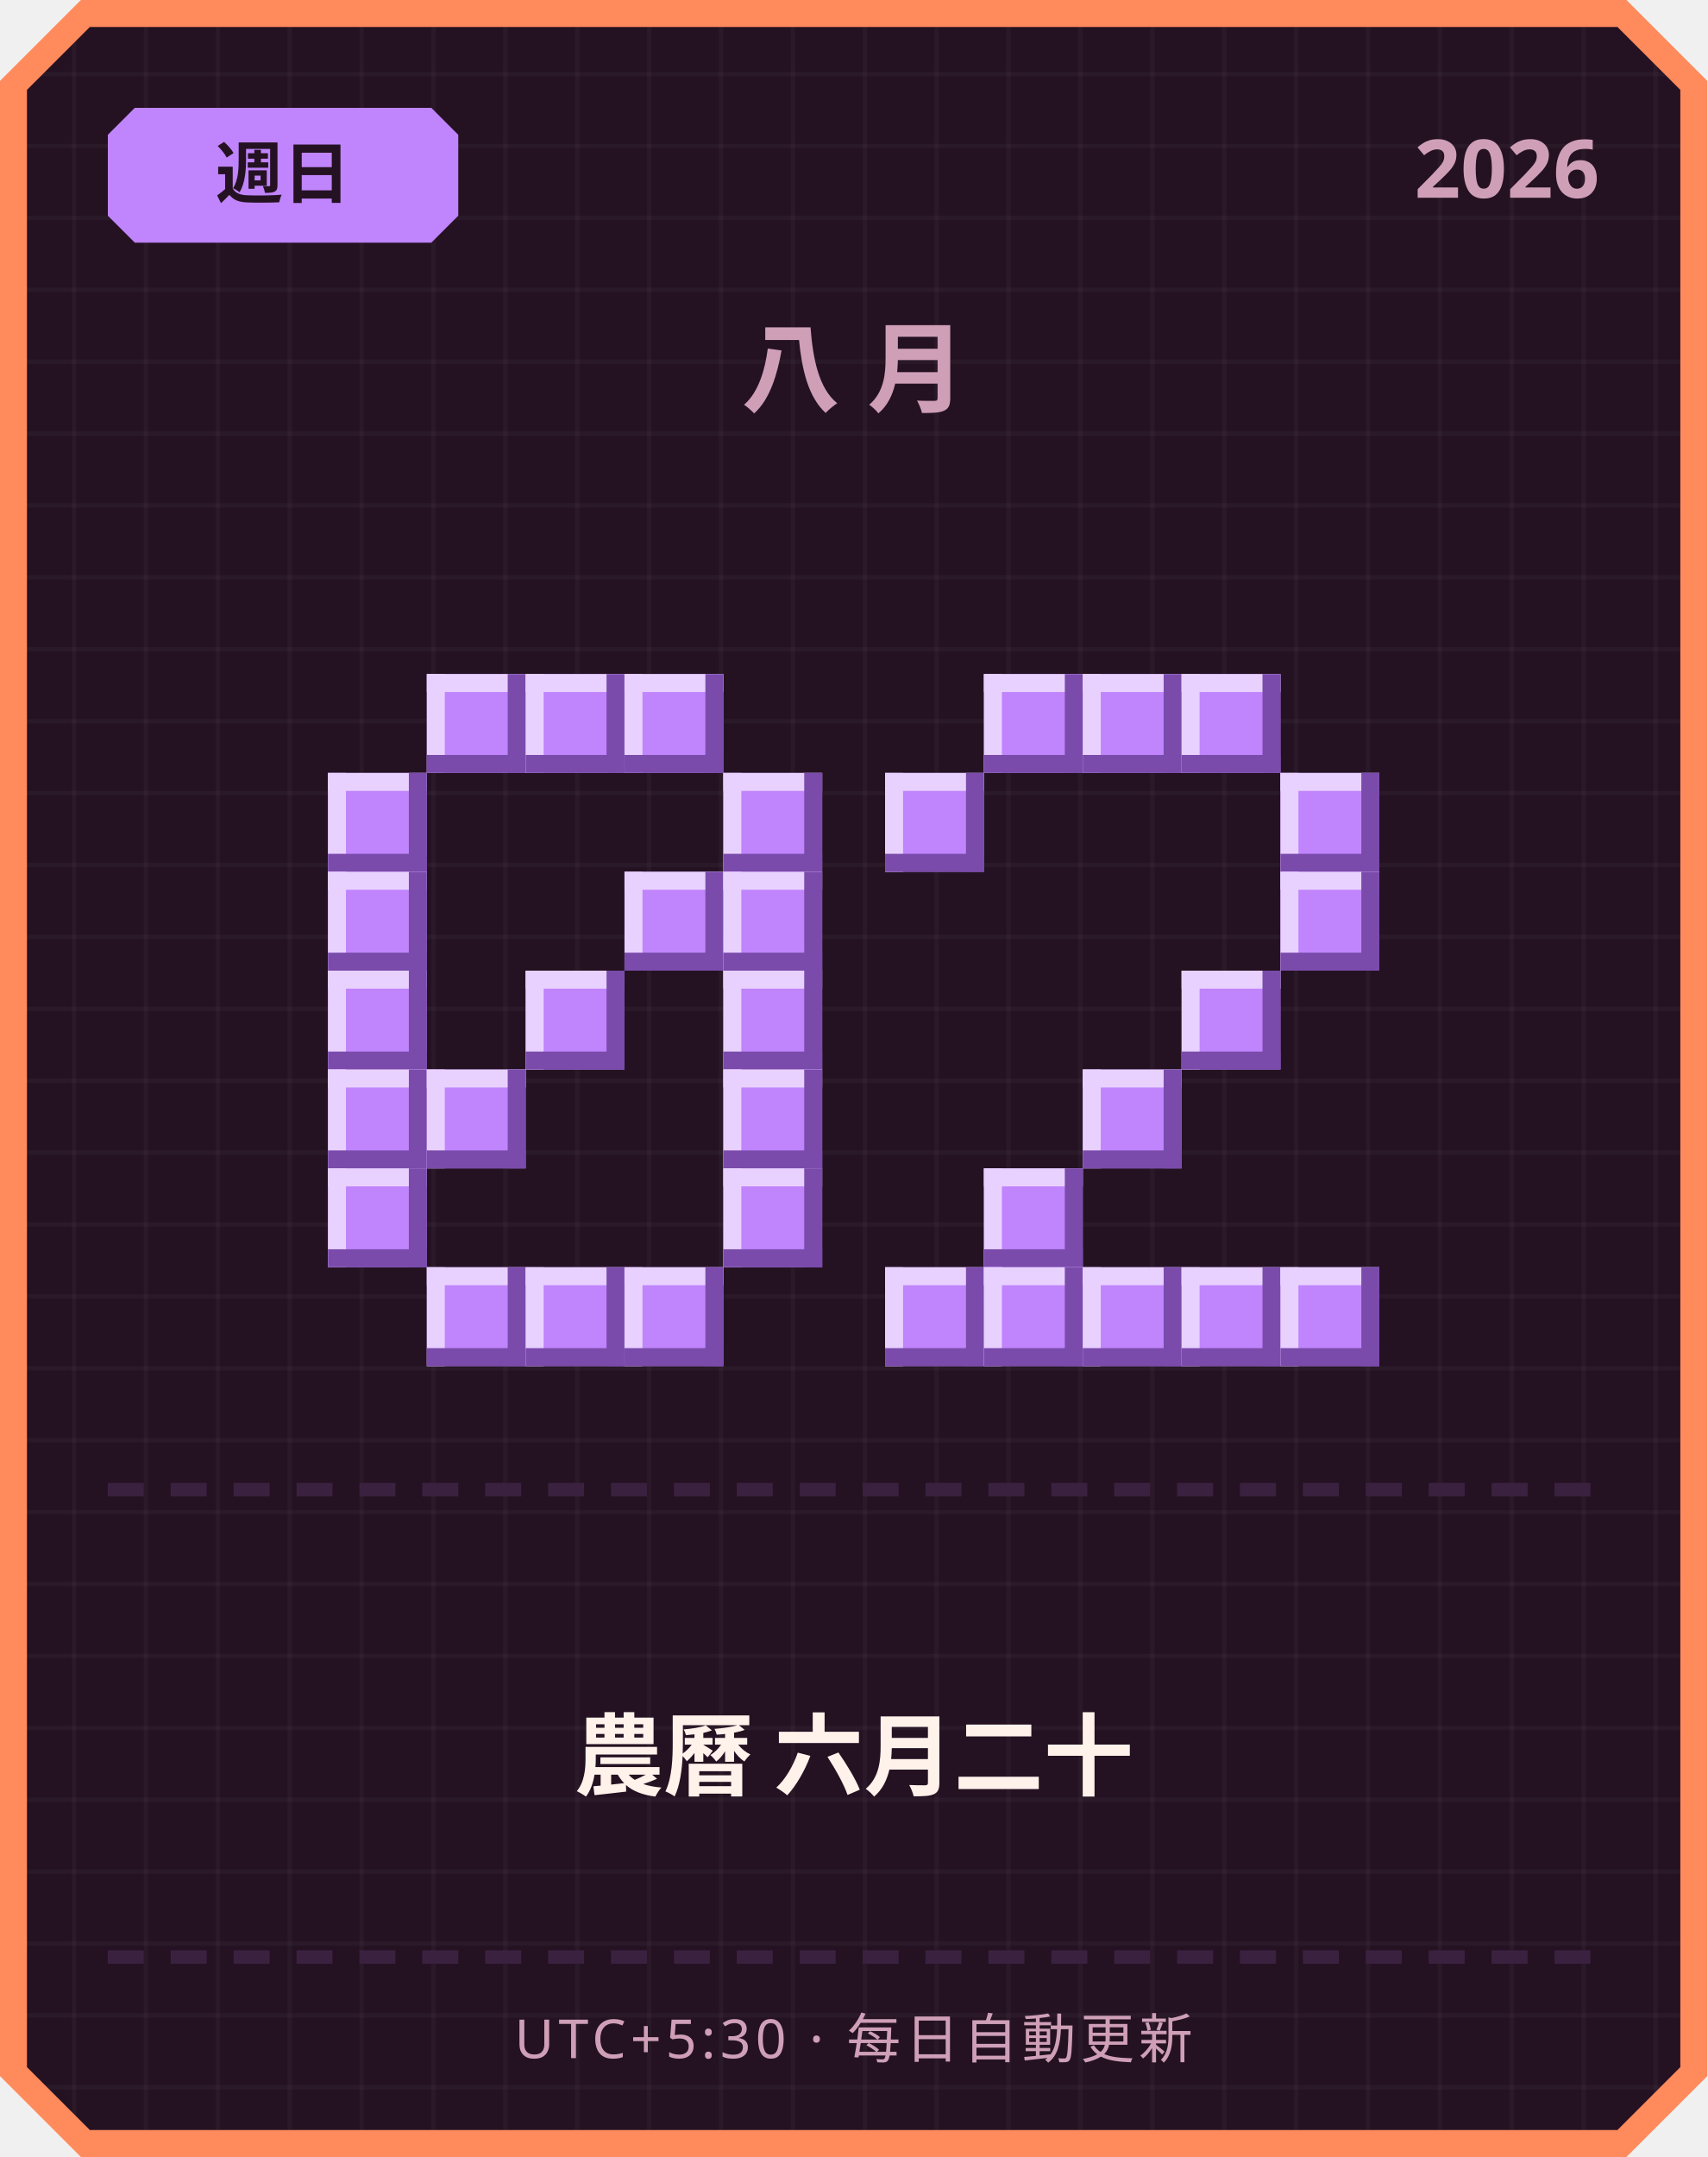
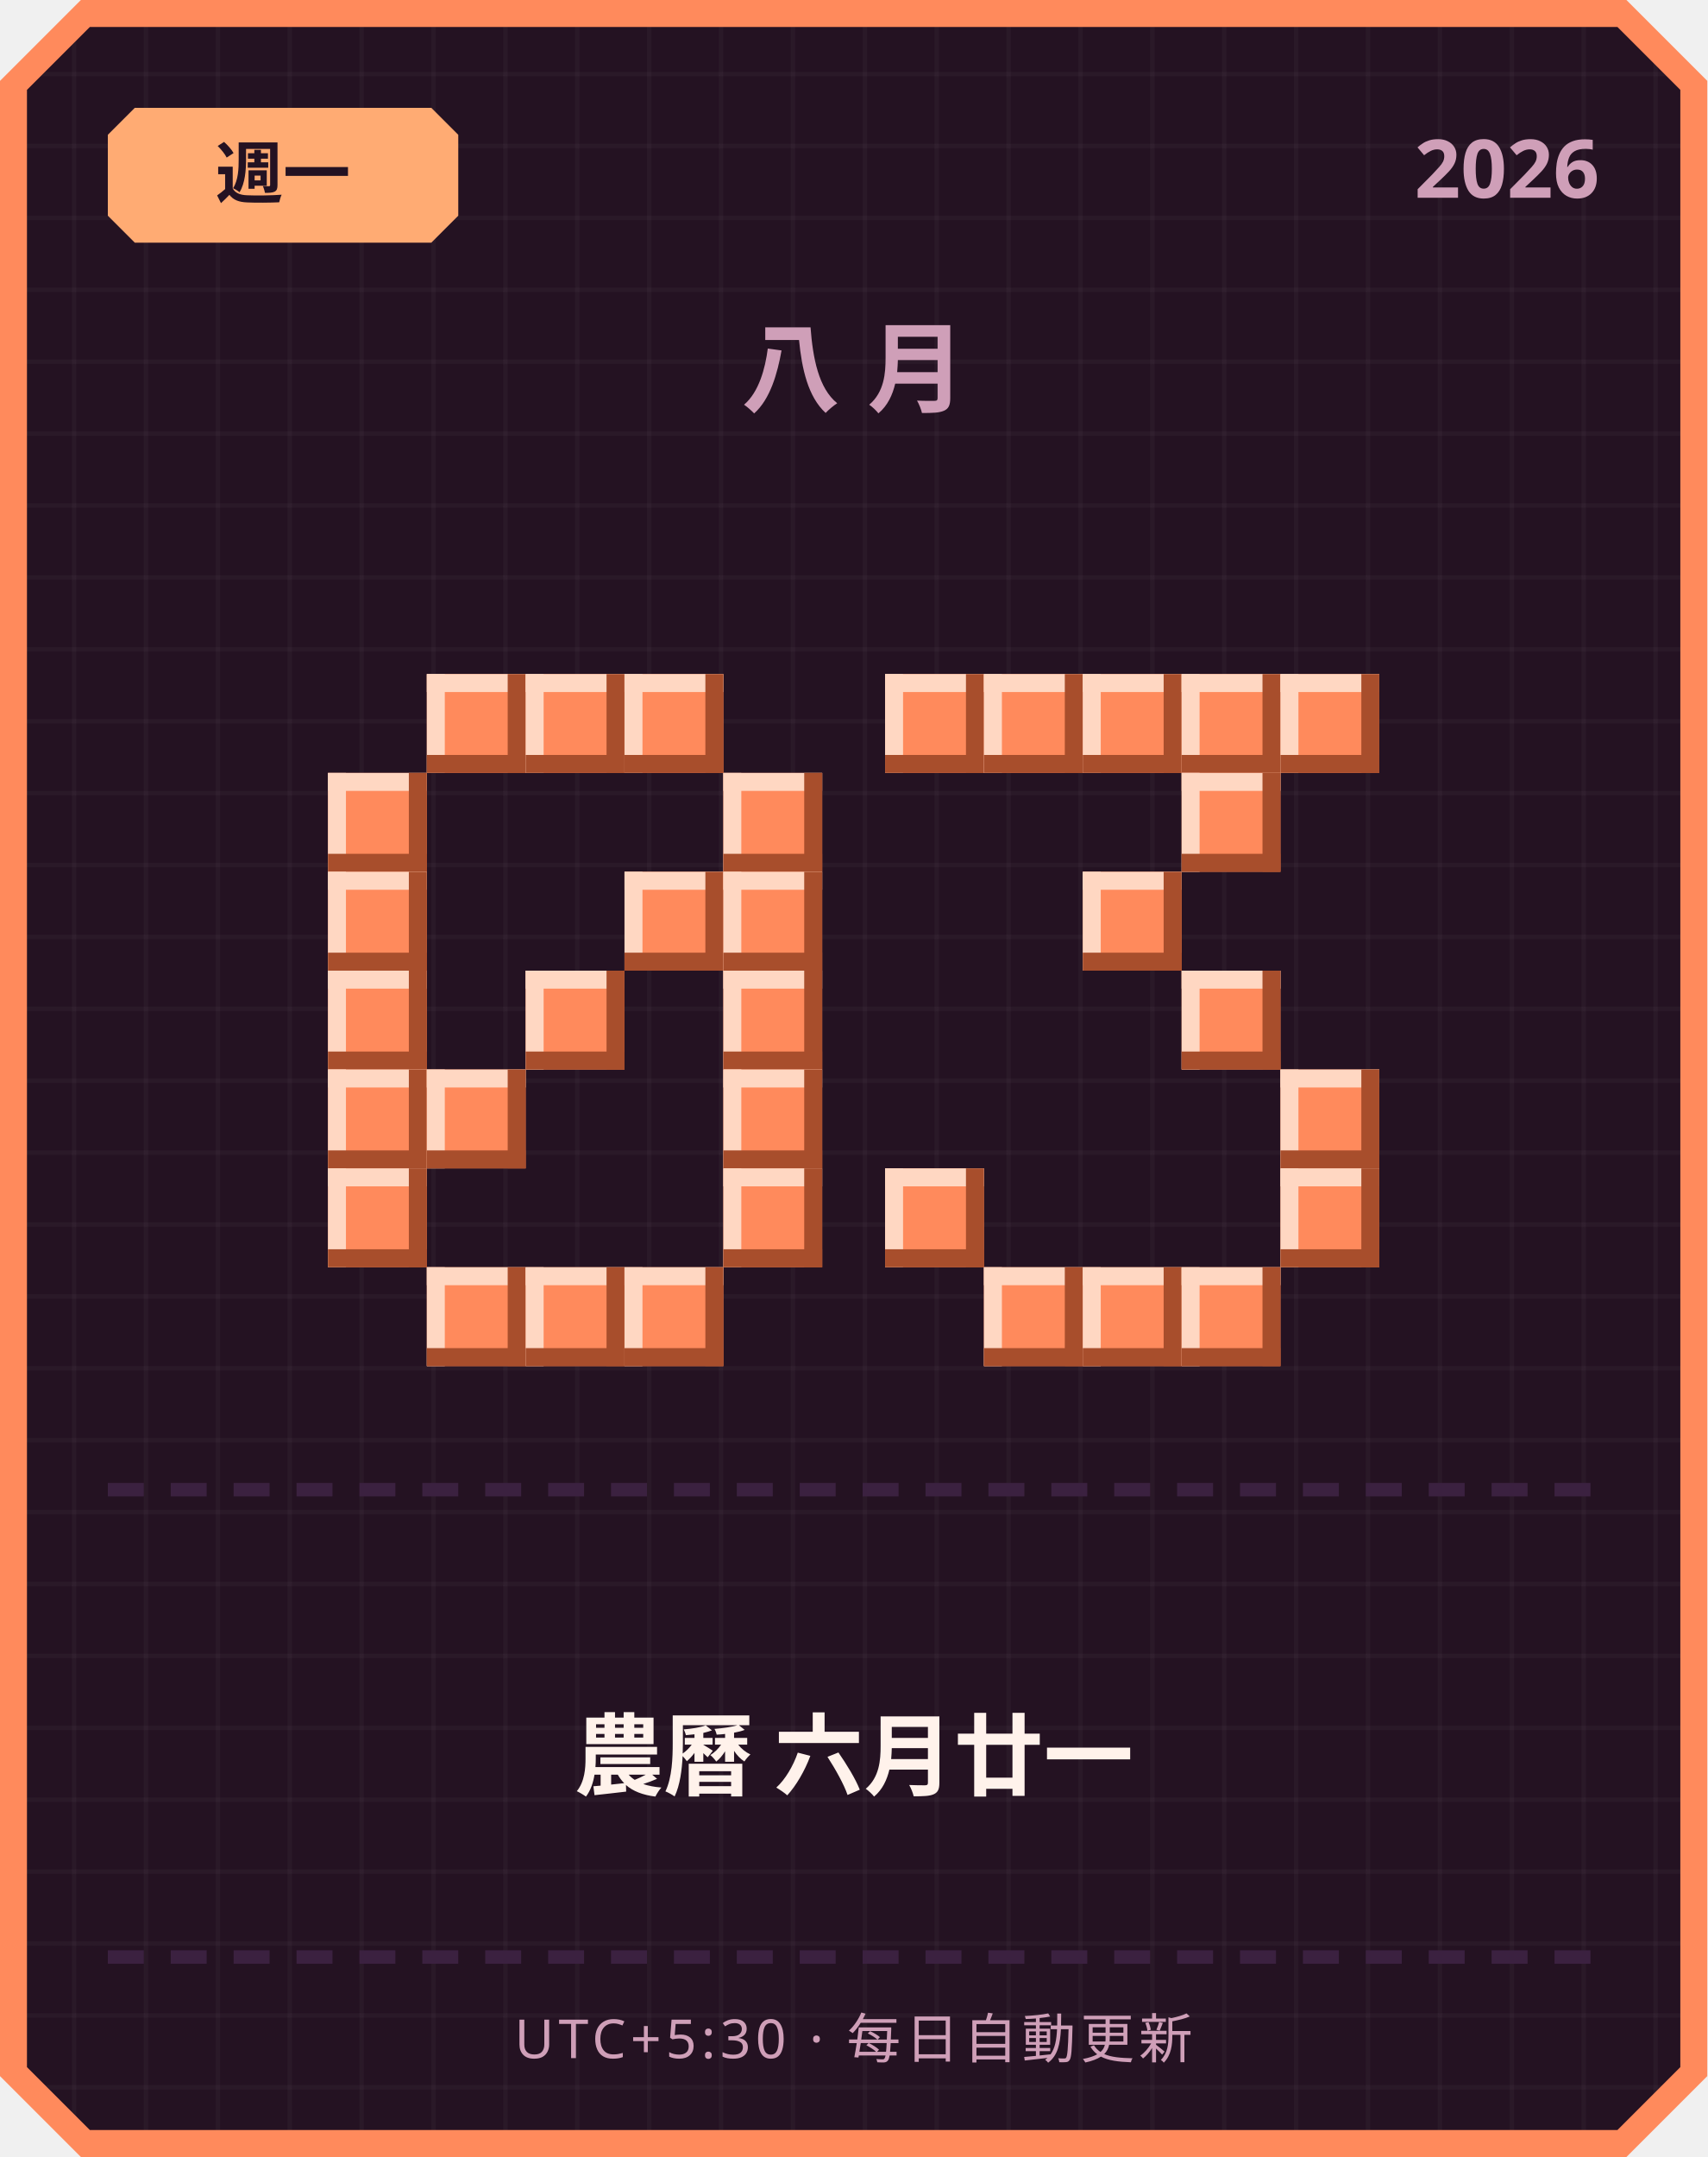
<svg xmlns="http://www.w3.org/2000/svg" width="380" height="480" viewBox="0 0 380 480">
  <defs>
    <pattern id="grid" width="16" height="16" patternUnits="userSpaceOnUse">
      <rect width="16" height="16" fill="#241222" />
      <rect width="1" height="16" fill="#ffffff" opacity="0.03" />
      <rect width="16" height="1" fill="#ffffff" opacity="0.03" />
    </pattern>
  </defs>
  <path d="M 18,0 L 362,0 L 380,18 L 380,462 L 362,480 L 18,480 L 0,462 L 0,18 Z" fill="#ff8a5c" />
  <path d="M 20,6 L 360,6 L 374,20 L 374,460 L 360,474 L 20,474 L 6,460 L 6,20 Z" fill="url(#grid)" />
-   <path d="M 30,24 L 96,24 L 102,30 L 102,48 L 96,54 L 30,54 L 24,48 L 24,30 Z" fill="#c084fc" />
-   <text x="63" y="44" text-anchor="middle" font-family="'Segoe UI', sans-serif" font-size="15" font-weight="700" fill="#241222">週日</text>
+   <path d="M 30,24 L 96,24 L 102,30 L 102,48 L 96,54 L 30,54 L 24,48 L 24,30 Z" fill="#ffab73" />
+   <text x="63" y="44" text-anchor="middle" font-family="'Segoe UI', sans-serif" font-size="15" font-weight="700" fill="#241222">週一</text>
  <text x="356" y="44" text-anchor="end" font-family="'Segoe UI', sans-serif" font-size="18" font-weight="700" fill="#cf9fb8">2026</text>
  <text x="190" y="90" text-anchor="middle" font-family="'Segoe UI', sans-serif" font-size="22" font-weight="700" letter-spacing="6" fill="#cf9fb8">八月</text>
-   <rect x="95" y="150" width="22" height="22" fill="#c084fc" />
-   <rect x="95" y="150" width="22" height="4" fill="#e9d1ff" />
-   <rect x="95" y="150" width="4" height="22" fill="#e9d1ff" />
-   <rect x="95" y="168" width="22" height="4" fill="#7a4bab" />
-   <rect x="113" y="150" width="4" height="22" fill="#7a4bab" />
-   <rect x="117" y="150" width="22" height="22" fill="#c084fc" />
-   <rect x="117" y="150" width="22" height="4" fill="#e9d1ff" />
-   <rect x="117" y="150" width="4" height="22" fill="#e9d1ff" />
-   <rect x="117" y="168" width="22" height="4" fill="#7a4bab" />
-   <rect x="135" y="150" width="4" height="22" fill="#7a4bab" />
-   <rect x="139" y="150" width="22" height="22" fill="#c084fc" />
-   <rect x="139" y="150" width="22" height="4" fill="#e9d1ff" />
-   <rect x="139" y="150" width="4" height="22" fill="#e9d1ff" />
-   <rect x="139" y="168" width="22" height="4" fill="#7a4bab" />
-   <rect x="157" y="150" width="4" height="22" fill="#7a4bab" />
-   <rect x="73" y="172" width="22" height="22" fill="#c084fc" />
-   <rect x="73" y="172" width="22" height="4" fill="#e9d1ff" />
-   <rect x="73" y="172" width="4" height="22" fill="#e9d1ff" />
-   <rect x="73" y="190" width="22" height="4" fill="#7a4bab" />
-   <rect x="91" y="172" width="4" height="22" fill="#7a4bab" />
-   <rect x="161" y="172" width="22" height="22" fill="#c084fc" />
-   <rect x="161" y="172" width="22" height="4" fill="#e9d1ff" />
-   <rect x="161" y="172" width="4" height="22" fill="#e9d1ff" />
-   <rect x="161" y="190" width="22" height="4" fill="#7a4bab" />
-   <rect x="179" y="172" width="4" height="22" fill="#7a4bab" />
-   <rect x="73" y="194" width="22" height="22" fill="#c084fc" />
-   <rect x="73" y="194" width="22" height="4" fill="#e9d1ff" />
-   <rect x="73" y="194" width="4" height="22" fill="#e9d1ff" />
-   <rect x="73" y="212" width="22" height="4" fill="#7a4bab" />
-   <rect x="91" y="194" width="4" height="22" fill="#7a4bab" />
-   <rect x="139" y="194" width="22" height="22" fill="#c084fc" />
-   <rect x="139" y="194" width="22" height="4" fill="#e9d1ff" />
-   <rect x="139" y="194" width="4" height="22" fill="#e9d1ff" />
-   <rect x="139" y="212" width="22" height="4" fill="#7a4bab" />
-   <rect x="157" y="194" width="4" height="22" fill="#7a4bab" />
-   <rect x="161" y="194" width="22" height="22" fill="#c084fc" />
-   <rect x="161" y="194" width="22" height="4" fill="#e9d1ff" />
-   <rect x="161" y="194" width="4" height="22" fill="#e9d1ff" />
-   <rect x="161" y="212" width="22" height="4" fill="#7a4bab" />
-   <rect x="179" y="194" width="4" height="22" fill="#7a4bab" />
-   <rect x="73" y="216" width="22" height="22" fill="#c084fc" />
-   <rect x="73" y="216" width="22" height="4" fill="#e9d1ff" />
-   <rect x="73" y="216" width="4" height="22" fill="#e9d1ff" />
-   <rect x="73" y="234" width="22" height="4" fill="#7a4bab" />
-   <rect x="91" y="216" width="4" height="22" fill="#7a4bab" />
-   <rect x="117" y="216" width="22" height="22" fill="#c084fc" />
-   <rect x="117" y="216" width="22" height="4" fill="#e9d1ff" />
-   <rect x="117" y="216" width="4" height="22" fill="#e9d1ff" />
-   <rect x="117" y="234" width="22" height="4" fill="#7a4bab" />
-   <rect x="135" y="216" width="4" height="22" fill="#7a4bab" />
-   <rect x="161" y="216" width="22" height="22" fill="#c084fc" />
-   <rect x="161" y="216" width="22" height="4" fill="#e9d1ff" />
-   <rect x="161" y="216" width="4" height="22" fill="#e9d1ff" />
-   <rect x="161" y="234" width="22" height="4" fill="#7a4bab" />
-   <rect x="179" y="216" width="4" height="22" fill="#7a4bab" />
-   <rect x="73" y="238" width="22" height="22" fill="#c084fc" />
-   <rect x="73" y="238" width="22" height="4" fill="#e9d1ff" />
-   <rect x="73" y="238" width="4" height="22" fill="#e9d1ff" />
-   <rect x="73" y="256" width="22" height="4" fill="#7a4bab" />
-   <rect x="91" y="238" width="4" height="22" fill="#7a4bab" />
-   <rect x="95" y="238" width="22" height="22" fill="#c084fc" />
-   <rect x="95" y="238" width="22" height="4" fill="#e9d1ff" />
-   <rect x="95" y="238" width="4" height="22" fill="#e9d1ff" />
-   <rect x="95" y="256" width="22" height="4" fill="#7a4bab" />
-   <rect x="113" y="238" width="4" height="22" fill="#7a4bab" />
-   <rect x="161" y="238" width="22" height="22" fill="#c084fc" />
-   <rect x="161" y="238" width="22" height="4" fill="#e9d1ff" />
-   <rect x="161" y="238" width="4" height="22" fill="#e9d1ff" />
-   <rect x="161" y="256" width="22" height="4" fill="#7a4bab" />
-   <rect x="179" y="238" width="4" height="22" fill="#7a4bab" />
-   <rect x="73" y="260" width="22" height="22" fill="#c084fc" />
-   <rect x="73" y="260" width="22" height="4" fill="#e9d1ff" />
-   <rect x="73" y="260" width="4" height="22" fill="#e9d1ff" />
-   <rect x="73" y="278" width="22" height="4" fill="#7a4bab" />
-   <rect x="91" y="260" width="4" height="22" fill="#7a4bab" />
-   <rect x="161" y="260" width="22" height="22" fill="#c084fc" />
-   <rect x="161" y="260" width="22" height="4" fill="#e9d1ff" />
-   <rect x="161" y="260" width="4" height="22" fill="#e9d1ff" />
-   <rect x="161" y="278" width="22" height="4" fill="#7a4bab" />
-   <rect x="179" y="260" width="4" height="22" fill="#7a4bab" />
-   <rect x="95" y="282" width="22" height="22" fill="#c084fc" />
-   <rect x="95" y="282" width="22" height="4" fill="#e9d1ff" />
-   <rect x="95" y="282" width="4" height="22" fill="#e9d1ff" />
-   <rect x="95" y="300" width="22" height="4" fill="#7a4bab" />
-   <rect x="113" y="282" width="4" height="22" fill="#7a4bab" />
-   <rect x="117" y="282" width="22" height="22" fill="#c084fc" />
-   <rect x="117" y="282" width="22" height="4" fill="#e9d1ff" />
-   <rect x="117" y="282" width="4" height="22" fill="#e9d1ff" />
-   <rect x="117" y="300" width="22" height="4" fill="#7a4bab" />
-   <rect x="135" y="282" width="4" height="22" fill="#7a4bab" />
-   <rect x="139" y="282" width="22" height="22" fill="#c084fc" />
-   <rect x="139" y="282" width="22" height="4" fill="#e9d1ff" />
-   <rect x="139" y="282" width="4" height="22" fill="#e9d1ff" />
-   <rect x="139" y="300" width="22" height="4" fill="#7a4bab" />
-   <rect x="157" y="282" width="4" height="22" fill="#7a4bab" />
-   <rect x="219" y="150" width="22" height="22" fill="#c084fc" />
-   <rect x="219" y="150" width="22" height="4" fill="#e9d1ff" />
-   <rect x="219" y="150" width="4" height="22" fill="#e9d1ff" />
-   <rect x="219" y="168" width="22" height="4" fill="#7a4bab" />
-   <rect x="237" y="150" width="4" height="22" fill="#7a4bab" />
-   <rect x="241" y="150" width="22" height="22" fill="#c084fc" />
-   <rect x="241" y="150" width="22" height="4" fill="#e9d1ff" />
-   <rect x="241" y="150" width="4" height="22" fill="#e9d1ff" />
-   <rect x="241" y="168" width="22" height="4" fill="#7a4bab" />
-   <rect x="259" y="150" width="4" height="22" fill="#7a4bab" />
-   <rect x="263" y="150" width="22" height="22" fill="#c084fc" />
-   <rect x="263" y="150" width="22" height="4" fill="#e9d1ff" />
-   <rect x="263" y="150" width="4" height="22" fill="#e9d1ff" />
-   <rect x="263" y="168" width="22" height="4" fill="#7a4bab" />
-   <rect x="281" y="150" width="4" height="22" fill="#7a4bab" />
-   <rect x="197" y="172" width="22" height="22" fill="#c084fc" />
-   <rect x="197" y="172" width="22" height="4" fill="#e9d1ff" />
-   <rect x="197" y="172" width="4" height="22" fill="#e9d1ff" />
-   <rect x="197" y="190" width="22" height="4" fill="#7a4bab" />
-   <rect x="215" y="172" width="4" height="22" fill="#7a4bab" />
-   <rect x="285" y="172" width="22" height="22" fill="#c084fc" />
-   <rect x="285" y="172" width="22" height="4" fill="#e9d1ff" />
-   <rect x="285" y="172" width="4" height="22" fill="#e9d1ff" />
-   <rect x="285" y="190" width="22" height="4" fill="#7a4bab" />
-   <rect x="303" y="172" width="4" height="22" fill="#7a4bab" />
-   <rect x="285" y="194" width="22" height="22" fill="#c084fc" />
-   <rect x="285" y="194" width="22" height="4" fill="#e9d1ff" />
-   <rect x="285" y="194" width="4" height="22" fill="#e9d1ff" />
-   <rect x="285" y="212" width="22" height="4" fill="#7a4bab" />
-   <rect x="303" y="194" width="4" height="22" fill="#7a4bab" />
-   <rect x="263" y="216" width="22" height="22" fill="#c084fc" />
-   <rect x="263" y="216" width="22" height="4" fill="#e9d1ff" />
-   <rect x="263" y="216" width="4" height="22" fill="#e9d1ff" />
-   <rect x="263" y="234" width="22" height="4" fill="#7a4bab" />
-   <rect x="281" y="216" width="4" height="22" fill="#7a4bab" />
-   <rect x="241" y="238" width="22" height="22" fill="#c084fc" />
-   <rect x="241" y="238" width="22" height="4" fill="#e9d1ff" />
-   <rect x="241" y="238" width="4" height="22" fill="#e9d1ff" />
-   <rect x="241" y="256" width="22" height="4" fill="#7a4bab" />
-   <rect x="259" y="238" width="4" height="22" fill="#7a4bab" />
-   <rect x="219" y="260" width="22" height="22" fill="#c084fc" />
-   <rect x="219" y="260" width="22" height="4" fill="#e9d1ff" />
-   <rect x="219" y="260" width="4" height="22" fill="#e9d1ff" />
-   <rect x="219" y="278" width="22" height="4" fill="#7a4bab" />
-   <rect x="237" y="260" width="4" height="22" fill="#7a4bab" />
-   <rect x="197" y="282" width="22" height="22" fill="#c084fc" />
-   <rect x="197" y="282" width="22" height="4" fill="#e9d1ff" />
-   <rect x="197" y="282" width="4" height="22" fill="#e9d1ff" />
-   <rect x="197" y="300" width="22" height="4" fill="#7a4bab" />
-   <rect x="215" y="282" width="4" height="22" fill="#7a4bab" />
-   <rect x="219" y="282" width="22" height="22" fill="#c084fc" />
-   <rect x="219" y="282" width="22" height="4" fill="#e9d1ff" />
-   <rect x="219" y="282" width="4" height="22" fill="#e9d1ff" />
-   <rect x="219" y="300" width="22" height="4" fill="#7a4bab" />
-   <rect x="237" y="282" width="4" height="22" fill="#7a4bab" />
-   <rect x="241" y="282" width="22" height="22" fill="#c084fc" />
-   <rect x="241" y="282" width="22" height="4" fill="#e9d1ff" />
-   <rect x="241" y="282" width="4" height="22" fill="#e9d1ff" />
-   <rect x="241" y="300" width="22" height="4" fill="#7a4bab" />
-   <rect x="259" y="282" width="4" height="22" fill="#7a4bab" />
-   <rect x="263" y="282" width="22" height="22" fill="#c084fc" />
-   <rect x="263" y="282" width="22" height="4" fill="#e9d1ff" />
-   <rect x="263" y="282" width="4" height="22" fill="#e9d1ff" />
-   <rect x="263" y="300" width="22" height="4" fill="#7a4bab" />
-   <rect x="281" y="282" width="4" height="22" fill="#7a4bab" />
-   <rect x="285" y="282" width="22" height="22" fill="#c084fc" />
-   <rect x="285" y="282" width="22" height="4" fill="#e9d1ff" />
-   <rect x="285" y="282" width="4" height="22" fill="#e9d1ff" />
-   <rect x="285" y="300" width="22" height="4" fill="#7a4bab" />
-   <rect x="303" y="282" width="4" height="22" fill="#7a4bab" />
+   <rect x="95" y="150" width="22" height="22" fill="#ff8a5c" />
+   <rect x="95" y="150" width="22" height="4" fill="#ffd7c2" />
+   <rect x="95" y="150" width="4" height="22" fill="#ffd7c2" />
+   <rect x="95" y="168" width="22" height="4" fill="#a84e2c" />
+   <rect x="113" y="150" width="4" height="22" fill="#a84e2c" />
+   <rect x="117" y="150" width="22" height="22" fill="#ff8a5c" />
+   <rect x="117" y="150" width="22" height="4" fill="#ffd7c2" />
+   <rect x="117" y="150" width="4" height="22" fill="#ffd7c2" />
+   <rect x="117" y="168" width="22" height="4" fill="#a84e2c" />
+   <rect x="135" y="150" width="4" height="22" fill="#a84e2c" />
+   <rect x="139" y="150" width="22" height="22" fill="#ff8a5c" />
+   <rect x="139" y="150" width="22" height="4" fill="#ffd7c2" />
+   <rect x="139" y="150" width="4" height="22" fill="#ffd7c2" />
+   <rect x="139" y="168" width="22" height="4" fill="#a84e2c" />
+   <rect x="157" y="150" width="4" height="22" fill="#a84e2c" />
+   <rect x="73" y="172" width="22" height="22" fill="#ff8a5c" />
+   <rect x="73" y="172" width="22" height="4" fill="#ffd7c2" />
+   <rect x="73" y="172" width="4" height="22" fill="#ffd7c2" />
+   <rect x="73" y="190" width="22" height="4" fill="#a84e2c" />
+   <rect x="91" y="172" width="4" height="22" fill="#a84e2c" />
+   <rect x="161" y="172" width="22" height="22" fill="#ff8a5c" />
+   <rect x="161" y="172" width="22" height="4" fill="#ffd7c2" />
+   <rect x="161" y="172" width="4" height="22" fill="#ffd7c2" />
+   <rect x="161" y="190" width="22" height="4" fill="#a84e2c" />
+   <rect x="179" y="172" width="4" height="22" fill="#a84e2c" />
+   <rect x="73" y="194" width="22" height="22" fill="#ff8a5c" />
+   <rect x="73" y="194" width="22" height="4" fill="#ffd7c2" />
+   <rect x="73" y="194" width="4" height="22" fill="#ffd7c2" />
+   <rect x="73" y="212" width="22" height="4" fill="#a84e2c" />
+   <rect x="91" y="194" width="4" height="22" fill="#a84e2c" />
+   <rect x="139" y="194" width="22" height="22" fill="#ff8a5c" />
+   <rect x="139" y="194" width="22" height="4" fill="#ffd7c2" />
+   <rect x="139" y="194" width="4" height="22" fill="#ffd7c2" />
+   <rect x="139" y="212" width="22" height="4" fill="#a84e2c" />
+   <rect x="157" y="194" width="4" height="22" fill="#a84e2c" />
+   <rect x="161" y="194" width="22" height="22" fill="#ff8a5c" />
+   <rect x="161" y="194" width="22" height="4" fill="#ffd7c2" />
+   <rect x="161" y="194" width="4" height="22" fill="#ffd7c2" />
+   <rect x="161" y="212" width="22" height="4" fill="#a84e2c" />
+   <rect x="179" y="194" width="4" height="22" fill="#a84e2c" />
+   <rect x="73" y="216" width="22" height="22" fill="#ff8a5c" />
+   <rect x="73" y="216" width="22" height="4" fill="#ffd7c2" />
+   <rect x="73" y="216" width="4" height="22" fill="#ffd7c2" />
+   <rect x="73" y="234" width="22" height="4" fill="#a84e2c" />
+   <rect x="91" y="216" width="4" height="22" fill="#a84e2c" />
+   <rect x="117" y="216" width="22" height="22" fill="#ff8a5c" />
+   <rect x="117" y="216" width="22" height="4" fill="#ffd7c2" />
+   <rect x="117" y="216" width="4" height="22" fill="#ffd7c2" />
+   <rect x="117" y="234" width="22" height="4" fill="#a84e2c" />
+   <rect x="135" y="216" width="4" height="22" fill="#a84e2c" />
+   <rect x="161" y="216" width="22" height="22" fill="#ff8a5c" />
+   <rect x="161" y="216" width="22" height="4" fill="#ffd7c2" />
+   <rect x="161" y="216" width="4" height="22" fill="#ffd7c2" />
+   <rect x="161" y="234" width="22" height="4" fill="#a84e2c" />
+   <rect x="179" y="216" width="4" height="22" fill="#a84e2c" />
+   <rect x="73" y="238" width="22" height="22" fill="#ff8a5c" />
+   <rect x="73" y="238" width="22" height="4" fill="#ffd7c2" />
+   <rect x="73" y="238" width="4" height="22" fill="#ffd7c2" />
+   <rect x="73" y="256" width="22" height="4" fill="#a84e2c" />
+   <rect x="91" y="238" width="4" height="22" fill="#a84e2c" />
+   <rect x="95" y="238" width="22" height="22" fill="#ff8a5c" />
+   <rect x="95" y="238" width="22" height="4" fill="#ffd7c2" />
+   <rect x="95" y="238" width="4" height="22" fill="#ffd7c2" />
+   <rect x="95" y="256" width="22" height="4" fill="#a84e2c" />
+   <rect x="113" y="238" width="4" height="22" fill="#a84e2c" />
+   <rect x="161" y="238" width="22" height="22" fill="#ff8a5c" />
+   <rect x="161" y="238" width="22" height="4" fill="#ffd7c2" />
+   <rect x="161" y="238" width="4" height="22" fill="#ffd7c2" />
+   <rect x="161" y="256" width="22" height="4" fill="#a84e2c" />
+   <rect x="179" y="238" width="4" height="22" fill="#a84e2c" />
+   <rect x="73" y="260" width="22" height="22" fill="#ff8a5c" />
+   <rect x="73" y="260" width="22" height="4" fill="#ffd7c2" />
+   <rect x="73" y="260" width="4" height="22" fill="#ffd7c2" />
+   <rect x="73" y="278" width="22" height="4" fill="#a84e2c" />
+   <rect x="91" y="260" width="4" height="22" fill="#a84e2c" />
+   <rect x="161" y="260" width="22" height="22" fill="#ff8a5c" />
+   <rect x="161" y="260" width="22" height="4" fill="#ffd7c2" />
+   <rect x="161" y="260" width="4" height="22" fill="#ffd7c2" />
+   <rect x="161" y="278" width="22" height="4" fill="#a84e2c" />
+   <rect x="179" y="260" width="4" height="22" fill="#a84e2c" />
+   <rect x="95" y="282" width="22" height="22" fill="#ff8a5c" />
+   <rect x="95" y="282" width="22" height="4" fill="#ffd7c2" />
+   <rect x="95" y="282" width="4" height="22" fill="#ffd7c2" />
+   <rect x="95" y="300" width="22" height="4" fill="#a84e2c" />
+   <rect x="113" y="282" width="4" height="22" fill="#a84e2c" />
+   <rect x="117" y="282" width="22" height="22" fill="#ff8a5c" />
+   <rect x="117" y="282" width="22" height="4" fill="#ffd7c2" />
+   <rect x="117" y="282" width="4" height="22" fill="#ffd7c2" />
+   <rect x="117" y="300" width="22" height="4" fill="#a84e2c" />
+   <rect x="135" y="282" width="4" height="22" fill="#a84e2c" />
+   <rect x="139" y="282" width="22" height="22" fill="#ff8a5c" />
+   <rect x="139" y="282" width="22" height="4" fill="#ffd7c2" />
+   <rect x="139" y="282" width="4" height="22" fill="#ffd7c2" />
+   <rect x="139" y="300" width="22" height="4" fill="#a84e2c" />
+   <rect x="157" y="282" width="4" height="22" fill="#a84e2c" />
+   <rect x="197" y="150" width="22" height="22" fill="#ff8a5c" />
+   <rect x="197" y="150" width="22" height="4" fill="#ffd7c2" />
+   <rect x="197" y="150" width="4" height="22" fill="#ffd7c2" />
+   <rect x="197" y="168" width="22" height="4" fill="#a84e2c" />
+   <rect x="215" y="150" width="4" height="22" fill="#a84e2c" />
+   <rect x="219" y="150" width="22" height="22" fill="#ff8a5c" />
+   <rect x="219" y="150" width="22" height="4" fill="#ffd7c2" />
+   <rect x="219" y="150" width="4" height="22" fill="#ffd7c2" />
+   <rect x="219" y="168" width="22" height="4" fill="#a84e2c" />
+   <rect x="237" y="150" width="4" height="22" fill="#a84e2c" />
+   <rect x="241" y="150" width="22" height="22" fill="#ff8a5c" />
+   <rect x="241" y="150" width="22" height="4" fill="#ffd7c2" />
+   <rect x="241" y="150" width="4" height="22" fill="#ffd7c2" />
+   <rect x="241" y="168" width="22" height="4" fill="#a84e2c" />
+   <rect x="259" y="150" width="4" height="22" fill="#a84e2c" />
+   <rect x="263" y="150" width="22" height="22" fill="#ff8a5c" />
+   <rect x="263" y="150" width="22" height="4" fill="#ffd7c2" />
+   <rect x="263" y="150" width="4" height="22" fill="#ffd7c2" />
+   <rect x="263" y="168" width="22" height="4" fill="#a84e2c" />
+   <rect x="281" y="150" width="4" height="22" fill="#a84e2c" />
+   <rect x="285" y="150" width="22" height="22" fill="#ff8a5c" />
+   <rect x="285" y="150" width="22" height="4" fill="#ffd7c2" />
+   <rect x="285" y="150" width="4" height="22" fill="#ffd7c2" />
+   <rect x="285" y="168" width="22" height="4" fill="#a84e2c" />
+   <rect x="303" y="150" width="4" height="22" fill="#a84e2c" />
+   <rect x="263" y="172" width="22" height="22" fill="#ff8a5c" />
+   <rect x="263" y="172" width="22" height="4" fill="#ffd7c2" />
+   <rect x="263" y="172" width="4" height="22" fill="#ffd7c2" />
+   <rect x="263" y="190" width="22" height="4" fill="#a84e2c" />
+   <rect x="281" y="172" width="4" height="22" fill="#a84e2c" />
+   <rect x="241" y="194" width="22" height="22" fill="#ff8a5c" />
+   <rect x="241" y="194" width="22" height="4" fill="#ffd7c2" />
+   <rect x="241" y="194" width="4" height="22" fill="#ffd7c2" />
+   <rect x="241" y="212" width="22" height="4" fill="#a84e2c" />
+   <rect x="259" y="194" width="4" height="22" fill="#a84e2c" />
+   <rect x="263" y="216" width="22" height="22" fill="#ff8a5c" />
+   <rect x="263" y="216" width="22" height="4" fill="#ffd7c2" />
+   <rect x="263" y="216" width="4" height="22" fill="#ffd7c2" />
+   <rect x="263" y="234" width="22" height="4" fill="#a84e2c" />
+   <rect x="281" y="216" width="4" height="22" fill="#a84e2c" />
+   <rect x="285" y="238" width="22" height="22" fill="#ff8a5c" />
+   <rect x="285" y="238" width="22" height="4" fill="#ffd7c2" />
+   <rect x="285" y="238" width="4" height="22" fill="#ffd7c2" />
+   <rect x="285" y="256" width="22" height="4" fill="#a84e2c" />
+   <rect x="303" y="238" width="4" height="22" fill="#a84e2c" />
+   <rect x="197" y="260" width="22" height="22" fill="#ff8a5c" />
+   <rect x="197" y="260" width="22" height="4" fill="#ffd7c2" />
+   <rect x="197" y="260" width="4" height="22" fill="#ffd7c2" />
+   <rect x="197" y="278" width="22" height="4" fill="#a84e2c" />
+   <rect x="215" y="260" width="4" height="22" fill="#a84e2c" />
+   <rect x="285" y="260" width="22" height="22" fill="#ff8a5c" />
+   <rect x="285" y="260" width="22" height="4" fill="#ffd7c2" />
+   <rect x="285" y="260" width="4" height="22" fill="#ffd7c2" />
+   <rect x="285" y="278" width="22" height="4" fill="#a84e2c" />
+   <rect x="303" y="260" width="4" height="22" fill="#a84e2c" />
+   <rect x="219" y="282" width="22" height="22" fill="#ff8a5c" />
+   <rect x="219" y="282" width="22" height="4" fill="#ffd7c2" />
+   <rect x="219" y="282" width="4" height="22" fill="#ffd7c2" />
+   <rect x="219" y="300" width="22" height="4" fill="#a84e2c" />
+   <rect x="237" y="282" width="4" height="22" fill="#a84e2c" />
+   <rect x="241" y="282" width="22" height="22" fill="#ff8a5c" />
+   <rect x="241" y="282" width="22" height="4" fill="#ffd7c2" />
+   <rect x="241" y="282" width="4" height="22" fill="#ffd7c2" />
+   <rect x="241" y="300" width="22" height="4" fill="#a84e2c" />
+   <rect x="259" y="282" width="4" height="22" fill="#a84e2c" />
+   <rect x="263" y="282" width="22" height="22" fill="#ff8a5c" />
+   <rect x="263" y="282" width="22" height="4" fill="#ffd7c2" />
+   <rect x="263" y="282" width="4" height="22" fill="#ffd7c2" />
+   <rect x="263" y="300" width="22" height="4" fill="#a84e2c" />
+   <rect x="281" y="282" width="4" height="22" fill="#a84e2c" />
  <rect x="24" y="330" width="8" height="3" fill="#3b2140" />
  <rect x="38" y="330" width="8" height="3" fill="#3b2140" />
  <rect x="52" y="330" width="8" height="3" fill="#3b2140" />
  <rect x="66" y="330" width="8" height="3" fill="#3b2140" />
  <rect x="80" y="330" width="8" height="3" fill="#3b2140" />
  <rect x="94" y="330" width="8" height="3" fill="#3b2140" />
  <rect x="108" y="330" width="8" height="3" fill="#3b2140" />
  <rect x="122" y="330" width="8" height="3" fill="#3b2140" />
  <rect x="136" y="330" width="8" height="3" fill="#3b2140" />
  <rect x="150" y="330" width="8" height="3" fill="#3b2140" />
  <rect x="164" y="330" width="8" height="3" fill="#3b2140" />
  <rect x="178" y="330" width="8" height="3" fill="#3b2140" />
  <rect x="192" y="330" width="8" height="3" fill="#3b2140" />
  <rect x="206" y="330" width="8" height="3" fill="#3b2140" />
  <rect x="220" y="330" width="8" height="3" fill="#3b2140" />
  <rect x="234" y="330" width="8" height="3" fill="#3b2140" />
  <rect x="248" y="330" width="8" height="3" fill="#3b2140" />
  <rect x="262" y="330" width="8" height="3" fill="#3b2140" />
  <rect x="276" y="330" width="8" height="3" fill="#3b2140" />
  <rect x="290" y="330" width="8" height="3" fill="#3b2140" />
  <rect x="304" y="330" width="8" height="3" fill="#3b2140" />
  <rect x="318" y="330" width="8" height="3" fill="#3b2140" />
  <rect x="332" y="330" width="8" height="3" fill="#3b2140" />
  <rect x="346" y="330" width="8" height="3" fill="#3b2140" />
-   <text x="190" y="398" text-anchor="middle" font-family="'Segoe UI', 'Microsoft JhengHei', sans-serif" font-size="20" font-weight="700" fill="#fff2eb">農曆 六月二十</text>
+   <text x="190" y="398" text-anchor="middle" font-family="'Segoe UI', 'Microsoft JhengHei', sans-serif" font-size="20" font-weight="700" fill="#fff2eb">農曆 六月廿一</text>
  <rect x="24" y="434" width="8" height="3" fill="#3b2140" />
  <rect x="38" y="434" width="8" height="3" fill="#3b2140" />
  <rect x="52" y="434" width="8" height="3" fill="#3b2140" />
  <rect x="66" y="434" width="8" height="3" fill="#3b2140" />
  <rect x="80" y="434" width="8" height="3" fill="#3b2140" />
  <rect x="94" y="434" width="8" height="3" fill="#3b2140" />
  <rect x="108" y="434" width="8" height="3" fill="#3b2140" />
  <rect x="122" y="434" width="8" height="3" fill="#3b2140" />
  <rect x="136" y="434" width="8" height="3" fill="#3b2140" />
  <rect x="150" y="434" width="8" height="3" fill="#3b2140" />
  <rect x="164" y="434" width="8" height="3" fill="#3b2140" />
  <rect x="178" y="434" width="8" height="3" fill="#3b2140" />
  <rect x="192" y="434" width="8" height="3" fill="#3b2140" />
  <rect x="206" y="434" width="8" height="3" fill="#3b2140" />
  <rect x="220" y="434" width="8" height="3" fill="#3b2140" />
  <rect x="234" y="434" width="8" height="3" fill="#3b2140" />
  <rect x="248" y="434" width="8" height="3" fill="#3b2140" />
  <rect x="262" y="434" width="8" height="3" fill="#3b2140" />
  <rect x="276" y="434" width="8" height="3" fill="#3b2140" />
  <rect x="290" y="434" width="8" height="3" fill="#3b2140" />
  <rect x="304" y="434" width="8" height="3" fill="#3b2140" />
  <rect x="318" y="434" width="8" height="3" fill="#3b2140" />
  <rect x="332" y="434" width="8" height="3" fill="#3b2140" />
  <rect x="346" y="434" width="8" height="3" fill="#3b2140" />
  <text x="190" y="458" text-anchor="middle" font-family="'Segoe UI', sans-serif" font-size="12" letter-spacing="1" fill="#cf9fb8">UTC+5:30 · 每日自動更新</text>
</svg>
